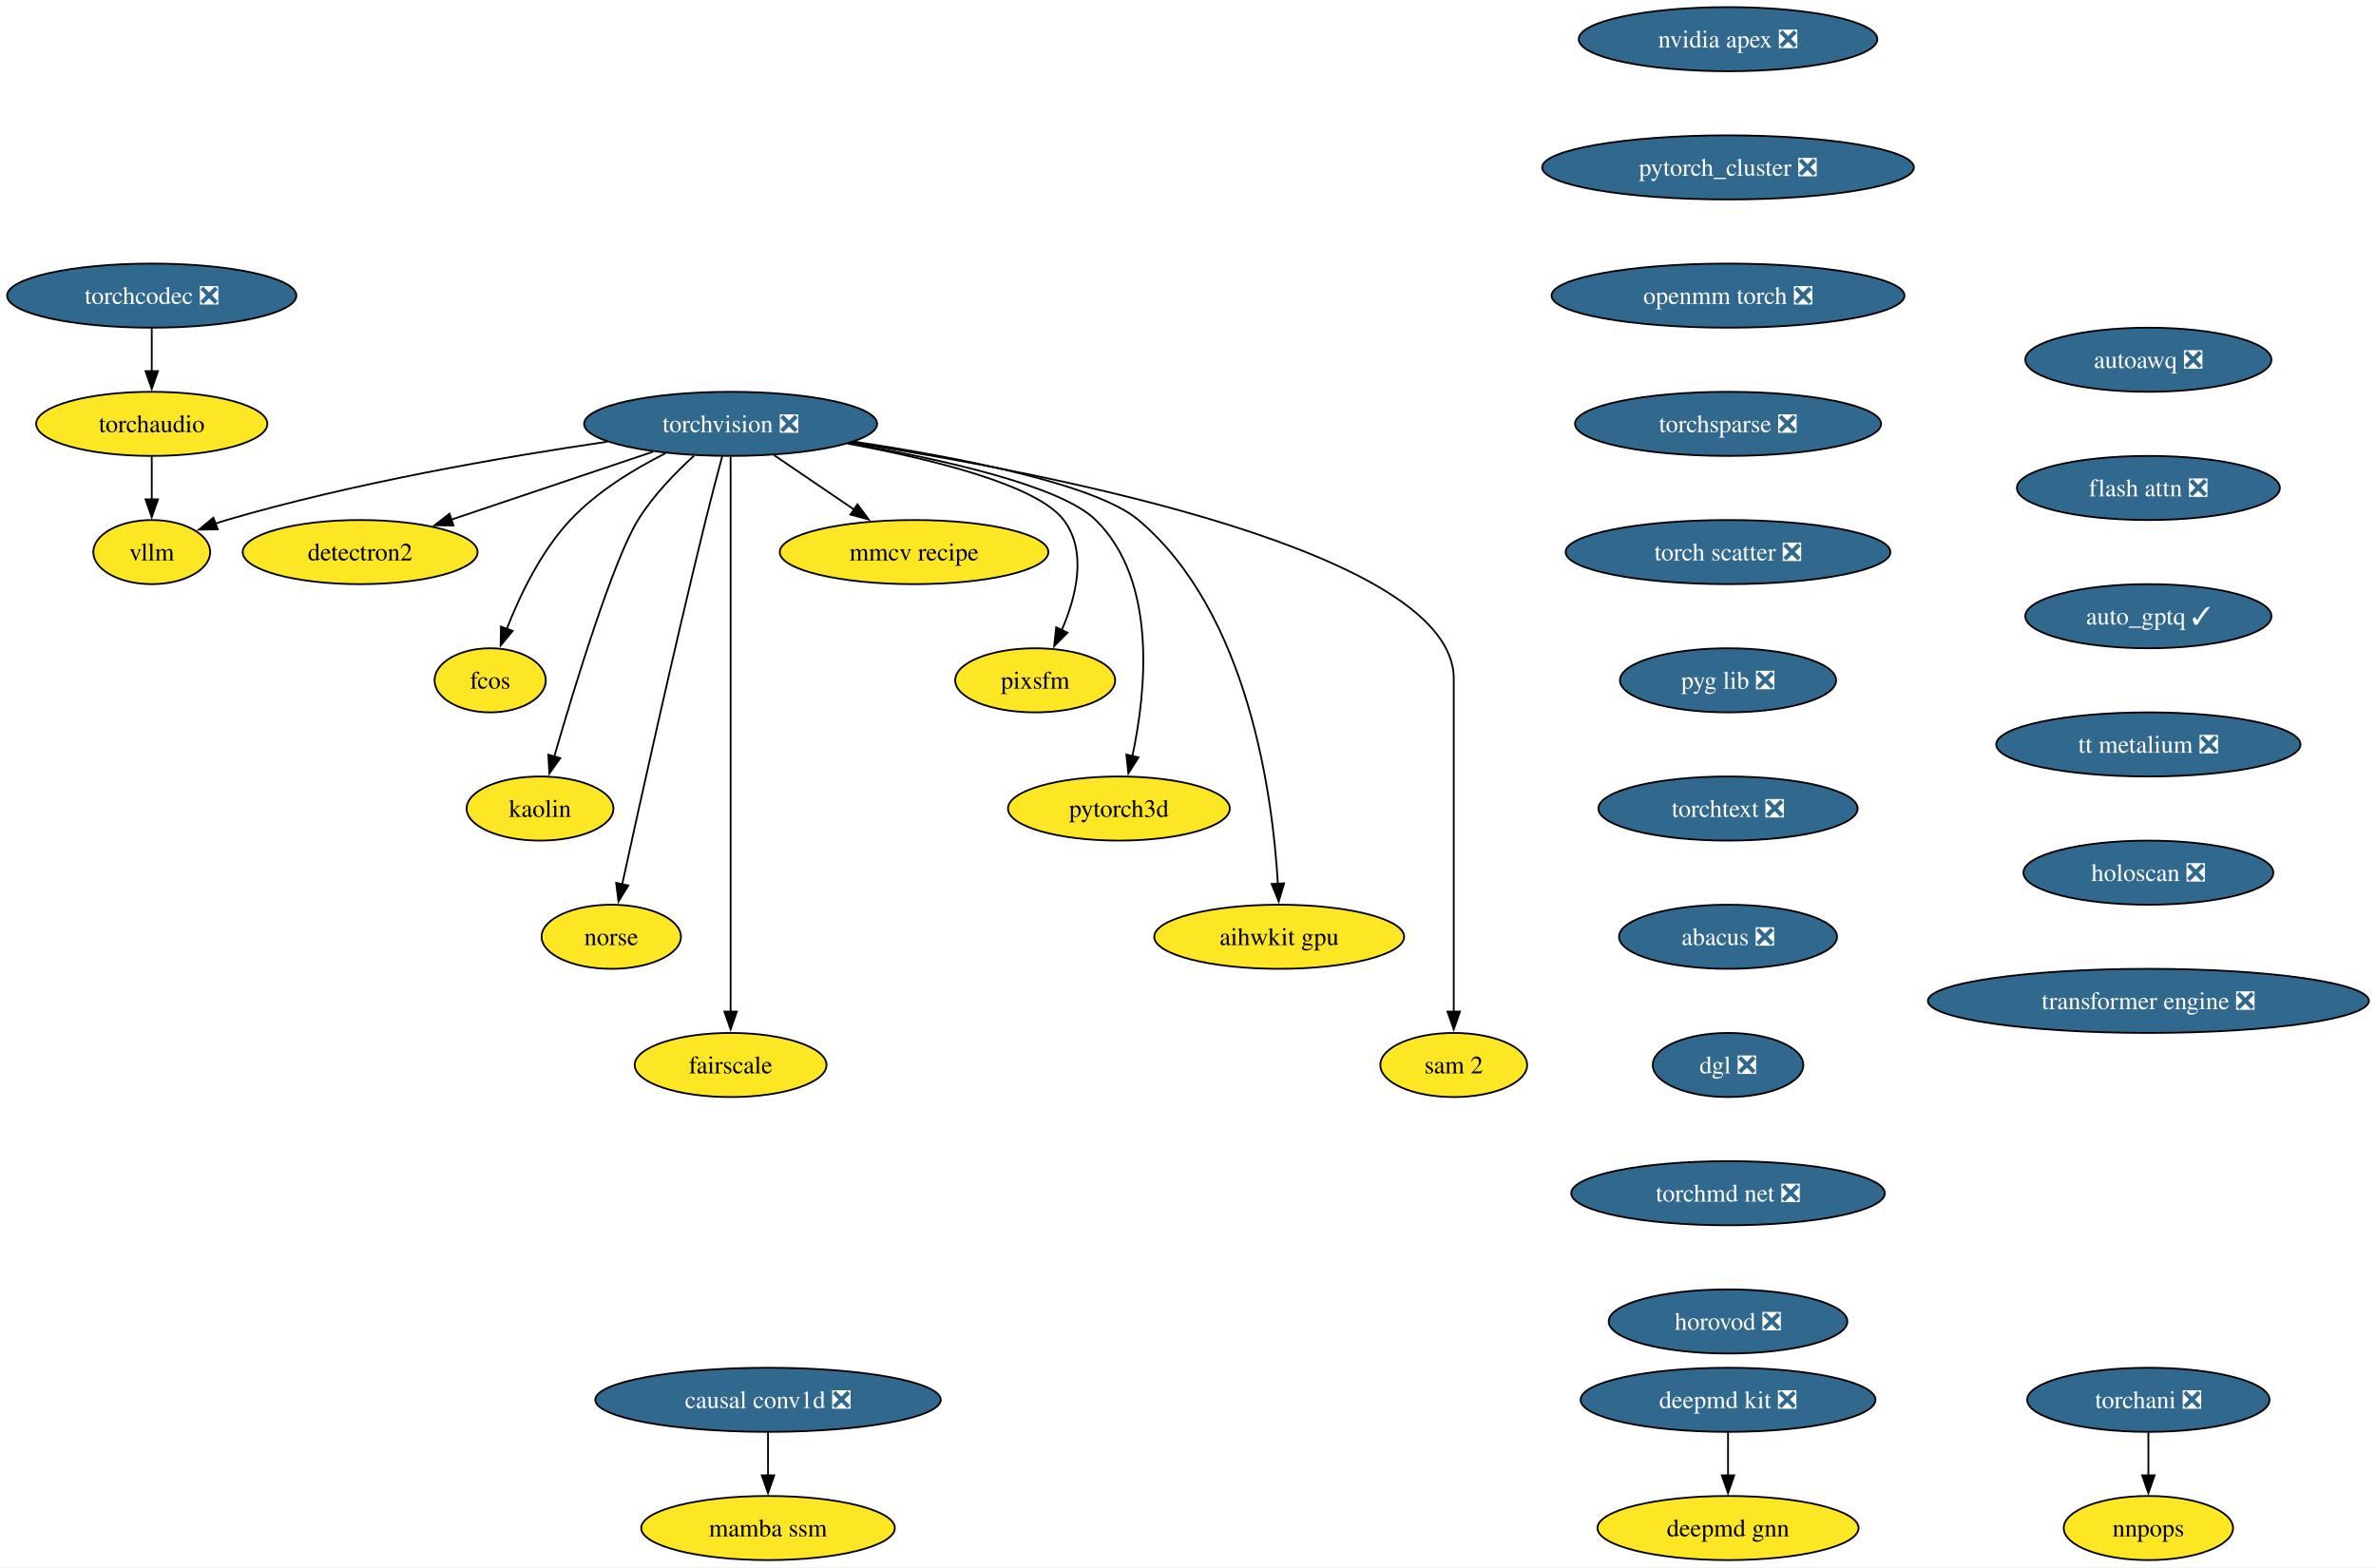
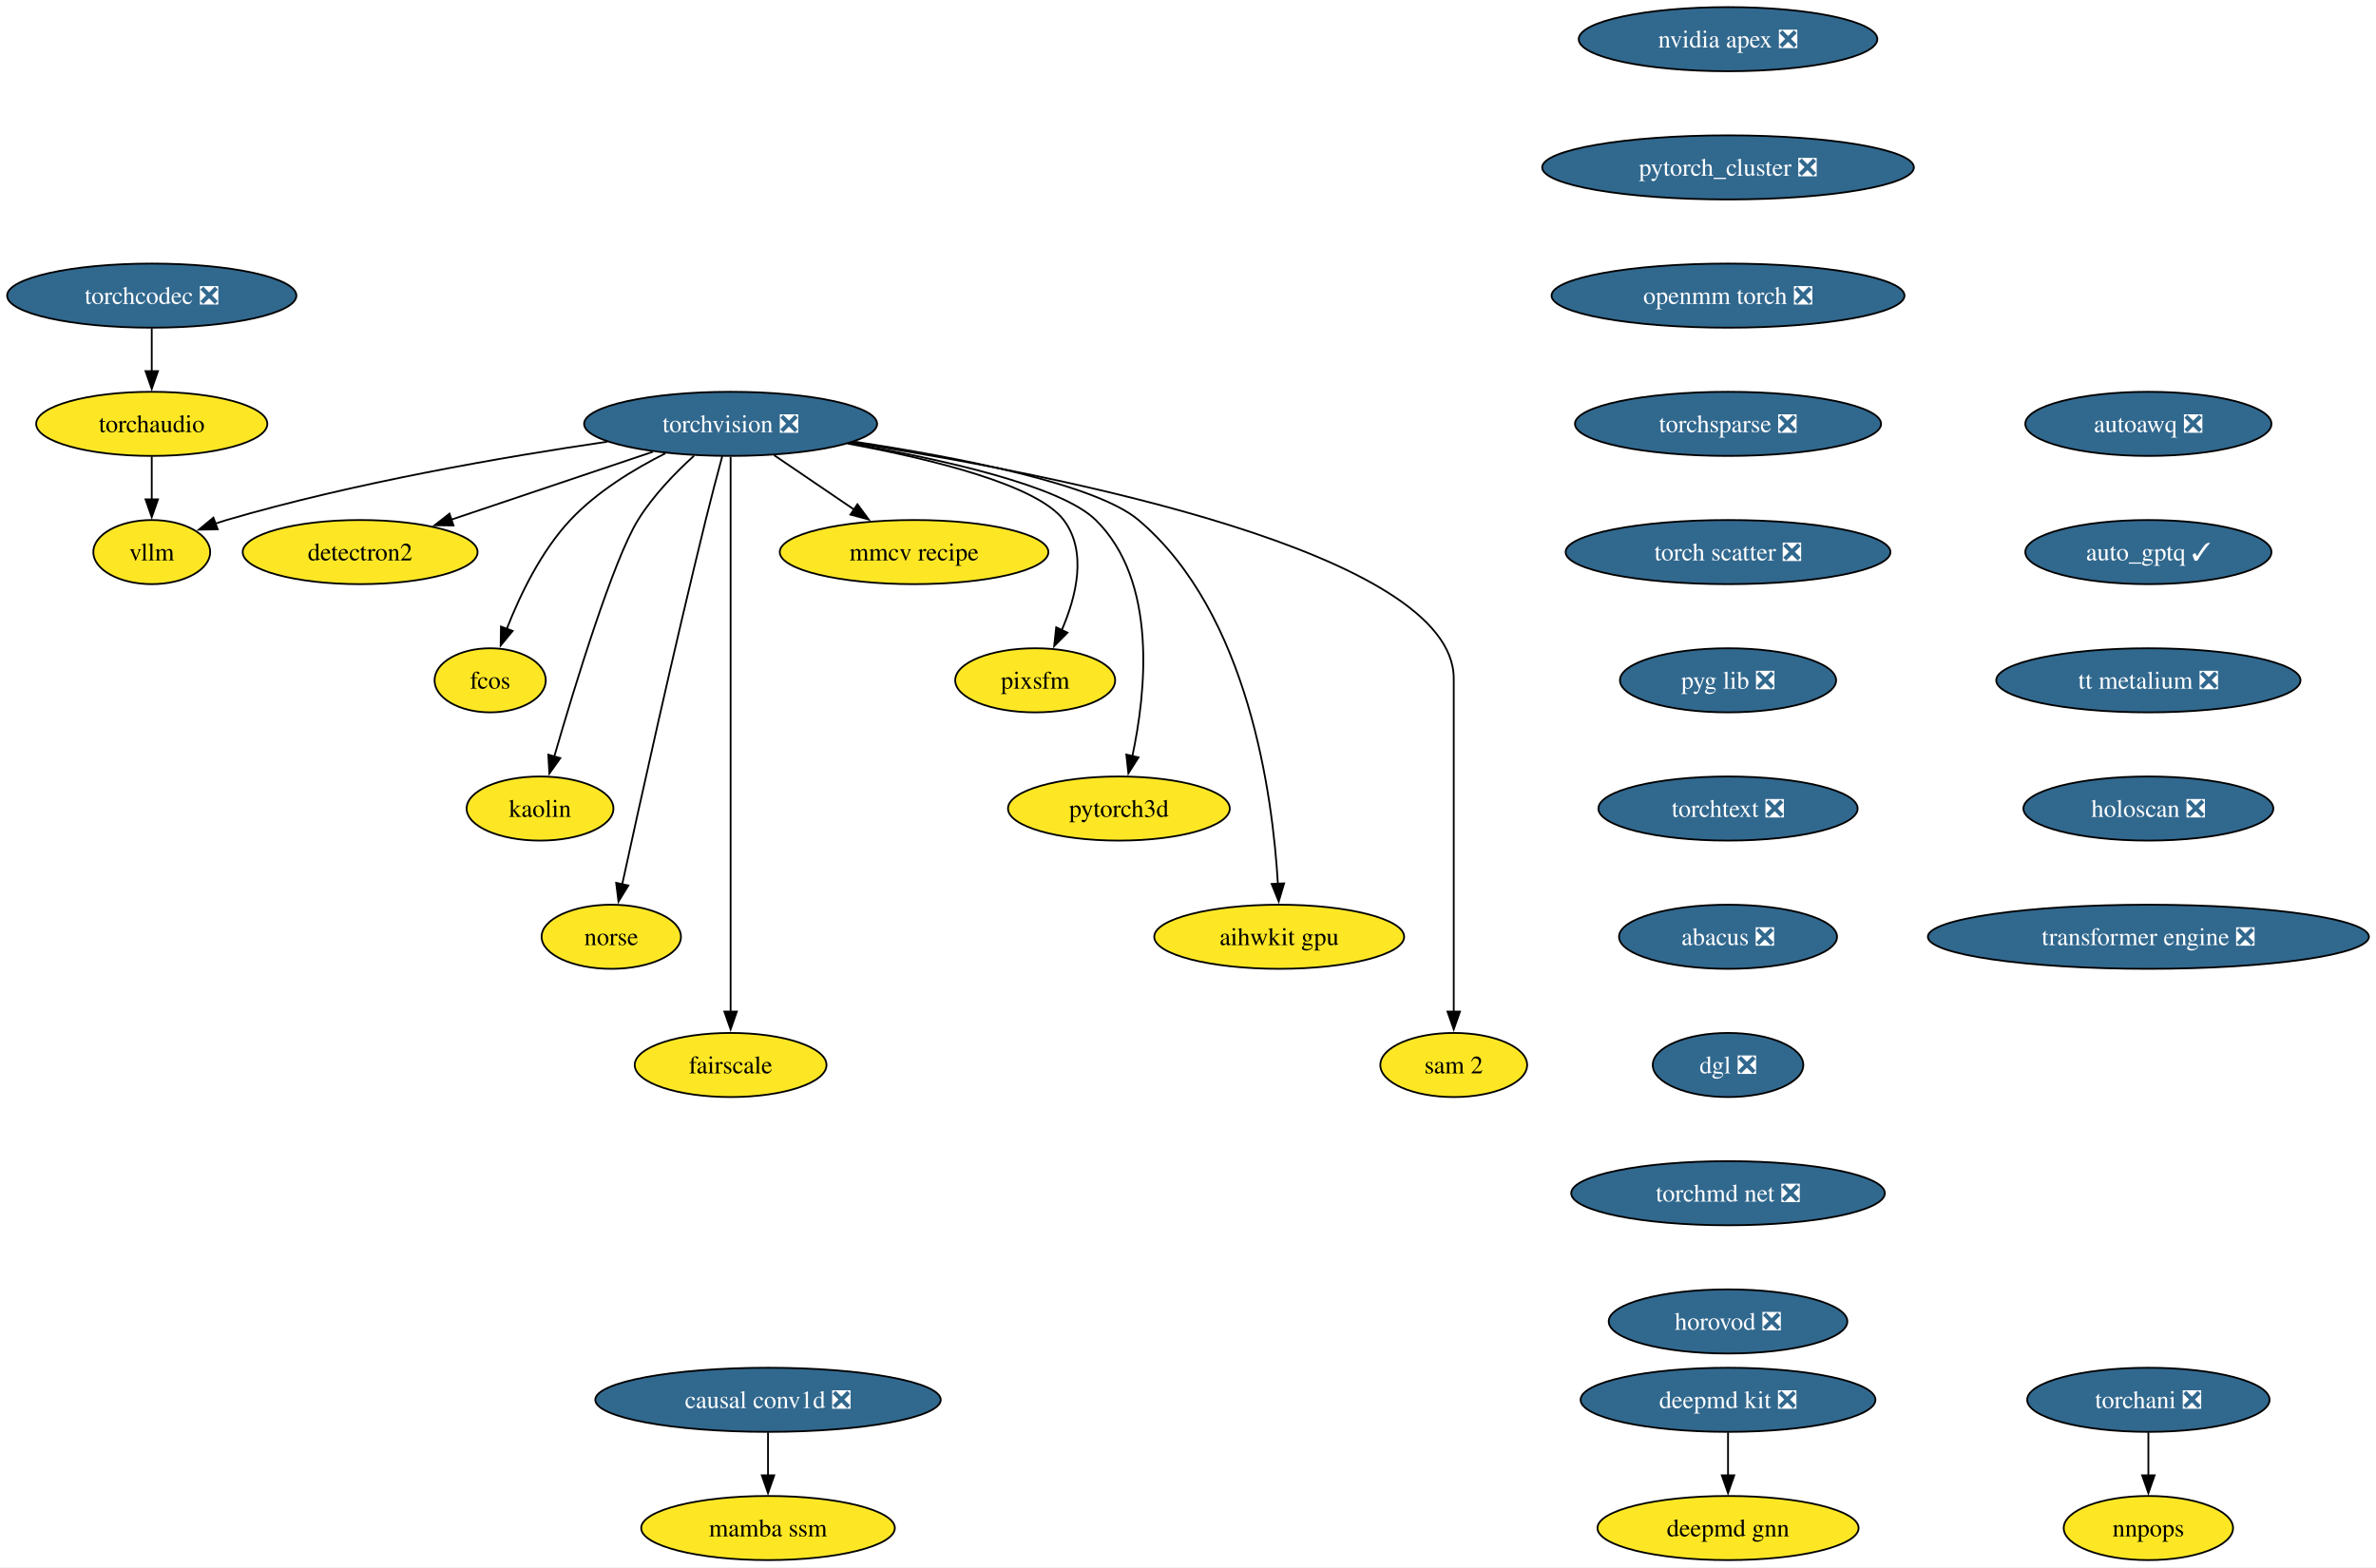
<svg xmlns="http://www.w3.org/2000/svg" xmlns:xlink="http://www.w3.org/1999/xlink" width="1334pt" height="880pt" viewBox="0.00 0.00 1334.00 880.00">
  <g id="graph0" class="graph" transform="scale(1 1) rotate(0) translate(4 876)">
    <polygon fill="white" stroke="none" points="-4,4 -4,-876 1330.01,-876 1330.01,4 -4,4" />
    <g id="node1" class="node">
      <g id="a_node1">
        <a xlink:href="https://github.com/conda-forge/torchvision-feedstock/pull/125" xlink:title="torchvision ❎">
          <ellipse fill="#31688e" stroke="black" cx="406.2" cy="-638" rx="82.25" ry="18" />
          <text xml:space="preserve" text-anchor="middle" x="406.2" y="-633.33" font-family="Times,serif" font-size="14.00" fill="white">torchvision ❎</text>
        </a>
      </g>
    </g>
    <g id="node2" class="node">
      <g id="a_node2">
        <a xlink:href="https://github.com/conda-forge/detectron2-feedstock" xlink:title="detectron2">
          <ellipse fill="#fde725" stroke="black" cx="198.2" cy="-566" rx="65.94" ry="18" />
          <text xml:space="preserve" text-anchor="middle" x="198.2" y="-561.33" font-family="Times,serif" font-size="14.00">detectron2</text>
        </a>
      </g>
    </g>
    <g id="edge1" class="edge">
      <path fill="none" stroke="black" d="M362.59,-622.33C329.59,-611.22 284.18,-595.94 249.44,-584.25" />
      <polygon fill="black" stroke="black" points="250.6,-580.94 240,-581.07 248.37,-587.58 250.6,-580.94" />
    </g>
    <g id="node3" class="node">
      <g id="a_node3">
        <a xlink:href="https://github.com/conda-forge/fcos-feedstock" xlink:title="fcos">
          <ellipse fill="#fde725" stroke="black" cx="271.2" cy="-494" rx="31.22" ry="18" />
          <text xml:space="preserve" text-anchor="middle" x="271.2" y="-489.32" font-family="Times,serif" font-size="14.00">fcos</text>
        </a>
      </g>
    </g>
    <g id="edge2" class="edge">
      <path fill="none" stroke="black" d="M369.59,-621.46C351.79,-612.51 331.08,-599.87 316.2,-584 299.74,-566.45 287.89,-541.73 280.5,-522.8" />
      <polygon fill="black" stroke="black" points="283.83,-521.73 277.09,-513.56 277.27,-524.16 283.83,-521.73" />
    </g>
    <g id="node4" class="node">
      <g id="a_node4">
        <a xlink:href="https://github.com/conda-forge/kaolin-feedstock" xlink:title="kaolin">
          <ellipse fill="#fde725" stroke="black" cx="299.2" cy="-422" rx="41.21" ry="18" />
          <text xml:space="preserve" text-anchor="middle" x="299.2" y="-417.32" font-family="Times,serif" font-size="14.00">kaolin</text>
        </a>
      </g>
    </g>
    <g id="edge3" class="edge">
      <path fill="none" stroke="black" d="M385.67,-620.11C375.05,-610.47 362.59,-597.61 354.2,-584 340.26,-561.39 318.76,-491.11 307.21,-451.28" />
      <polygon fill="black" stroke="black" points="310.57,-450.31 304.44,-441.67 303.84,-452.25 310.57,-450.31" />
    </g>
    <g id="node5" class="node">
      <g id="a_node5">
        <a xlink:href="https://github.com/conda-forge/norse-feedstock" xlink:title="norse">
          <ellipse fill="#fde725" stroke="black" cx="339.2" cy="-350" rx="39.11" ry="18" />
          <text xml:space="preserve" text-anchor="middle" x="339.2" y="-345.32" font-family="Times,serif" font-size="14.00">norse</text>
        </a>
      </g>
    </g>
    <g id="edge4" class="edge">
      <path fill="none" stroke="black" d="M401.51,-619.85C398.71,-609.49 395.15,-596.01 392.2,-584 374.15,-510.54 354.92,-423.51 345.35,-379.51" />
      <polygon fill="black" stroke="black" points="348.78,-378.8 343.24,-369.77 341.94,-380.29 348.78,-378.8" />
    </g>
    <g id="node6" class="node">
      <g id="a_node6">
        <a xlink:href="https://github.com/conda-forge/fairscale-feedstock" xlink:title="fairscale">
          <ellipse fill="#fde725" stroke="black" cx="406.2" cy="-278" rx="53.84" ry="18" />
          <text xml:space="preserve" text-anchor="middle" x="406.2" y="-273.32" font-family="Times,serif" font-size="14.00">fairscale</text>
        </a>
      </g>
    </g>
    <g id="edge5" class="edge">
      <path fill="none" stroke="black" d="M406.2,-619.51C406.2,-592.71 406.2,-539.87 406.2,-495 406.2,-495 406.2,-495 406.2,-421 406.2,-381.74 406.2,-336.38 406.2,-307.69" />
      <polygon fill="black" stroke="black" points="409.7,-308 406.2,-298 402.7,-308 409.7,-308" />
    </g>
    <g id="node7" class="node">
      <g id="a_node7">
        <a xlink:href="https://github.com/conda-forge/mmcv-recipe-feedstock" xlink:title="mmcv recipe">
          <ellipse fill="#fde725" stroke="black" cx="509.2" cy="-566" rx="75.41" ry="18" />
          <text xml:space="preserve" text-anchor="middle" x="509.2" y="-561.33" font-family="Times,serif" font-size="14.00">mmcv recipe</text>
        </a>
      </g>
    </g>
    <g id="edge6" class="edge">
      <path fill="none" stroke="black" d="M430.61,-620.41C444.08,-611.26 461,-599.76 475.69,-589.77" />
      <polygon fill="black" stroke="black" points="477.41,-592.84 483.71,-584.32 473.47,-587.05 477.41,-592.84" />
    </g>
    <g id="node8" class="node">
      <g id="a_node8">
        <a xlink:href="https://github.com/conda-forge/pixsfm-feedstock" xlink:title="pixsfm">
          <ellipse fill="#fde725" stroke="black" cx="577.2" cy="-494" rx="44.9" ry="18" />
          <text xml:space="preserve" text-anchor="middle" x="577.2" y="-489.32" font-family="Times,serif" font-size="14.00">pixsfm</text>
        </a>
      </g>
    </g>
    <g id="edge7" class="edge">
      <path fill="none" stroke="black" d="M471.88,-626.94C519.61,-618.13 578.34,-603.65 593.2,-584 606.56,-566.33 600.33,-541.1 592.05,-522.02" />
      <polygon fill="black" stroke="black" points="595.32,-520.75 587.86,-513.23 589,-523.76 595.32,-520.75" />
    </g>
    <g id="node9" class="node">
      <g id="a_node9">
        <a xlink:href="https://github.com/conda-forge/pytorch3d-feedstock" xlink:title="pytorch3d">
          <ellipse fill="#fde725" stroke="black" cx="624.2" cy="-422" rx="62.26" ry="18" />
          <text xml:space="preserve" text-anchor="middle" x="624.2" y="-417.32" font-family="Times,serif" font-size="14.00">pytorch3d</text>
        </a>
      </g>
    </g>
    <g id="edge8" class="edge">
      <path fill="none" stroke="black" d="M472.94,-627.11C524.97,-618.1 591.59,-603.26 611.2,-584 646.13,-549.69 639.46,-487.29 631.69,-451.07" />
      <polygon fill="black" stroke="black" points="635.2,-450.72 629.52,-441.78 628.38,-452.31 635.2,-450.72" />
    </g>
    <g id="node10" class="node">
      <g id="a_node10">
        <a xlink:href="https://github.com/conda-forge/aihwkit-gpu-feedstock" xlink:title="aihwkit gpu">
          <ellipse fill="#fde725" stroke="black" cx="714.2" cy="-350" rx="70.15" ry="18" />
          <text xml:space="preserve" text-anchor="middle" x="714.2" y="-345.32" font-family="Times,serif" font-size="14.00">aihwkit gpu</text>
        </a>
      </g>
    </g>
    <g id="edge9" class="edge">
      <path fill="none" stroke="black" d="M475.72,-627.99C533.96,-619.2 611.32,-604.19 635.2,-584 696.98,-531.78 710.59,-429.31 713.48,-379.51" />
      <polygon fill="black" stroke="black" points="716.97,-379.99 713.93,-369.84 709.97,-379.67 716.97,-379.99" />
    </g>
    <g id="node11" class="node">
      <g id="a_node11">
        <a xlink:href="https://github.com/conda-forge/sam-2-feedstock" xlink:title="sam 2">
          <ellipse fill="#fde725" stroke="black" cx="812.2" cy="-278" rx="41.21" ry="18" />
          <text xml:space="preserve" text-anchor="middle" x="812.2" y="-273.32" font-family="Times,serif" font-size="14.00">sam 2</text>
        </a>
      </g>
    </g>
    <g id="edge10" class="edge">
      <path fill="none" stroke="black" d="M474.15,-627.56C589.73,-609.57 812.2,-565.75 812.2,-495 812.2,-495 812.2,-495 812.2,-421 812.2,-381.74 812.2,-336.38 812.2,-307.69" />
      <polygon fill="black" stroke="black" points="815.7,-308 812.2,-298 808.7,-308 815.7,-308" />
    </g>
    <g id="node12" class="node">
      <g id="a_node12">
        <a xlink:href="https://github.com/conda-forge/vllm-feedstock" xlink:title="vllm">
          <ellipse fill="#fde725" stroke="black" cx="81.2" cy="-566" rx="32.79" ry="18" />
          <text xml:space="preserve" text-anchor="middle" x="81.2" y="-561.33" font-family="Times,serif" font-size="14.00">vllm</text>
        </a>
      </g>
    </g>
    <g id="edge11" class="edge">
      <path fill="none" stroke="black" d="M336.96,-627.98C279.1,-619.5 194.8,-604.97 123.2,-584 121.1,-583.39 118.97,-582.71 116.83,-581.98" />
      <polygon fill="black" stroke="black" points="118.24,-578.77 107.65,-578.6 115.82,-585.34 118.24,-578.77" />
    </g>
    <g id="node13" class="node">
      <g id="a_node13">
        <a xlink:href="https://github.com/conda-forge/deepmd-kit-feedstock/pull/106" xlink:title="deepmd kit ❎">
          <ellipse fill="#31688e" stroke="black" cx="966.2" cy="-90" rx="82.77" ry="18" />
          <text xml:space="preserve" text-anchor="middle" x="966.2" y="-85.33" font-family="Times,serif" font-size="14.00" fill="white">deepmd kit ❎</text>
        </a>
      </g>
    </g>
    <g id="node14" class="node">
      <g id="a_node14">
        <a xlink:href="https://github.com/conda-forge/deepmd-gnn-feedstock" xlink:title="deepmd gnn">
          <ellipse fill="#fde725" stroke="black" cx="966.2" cy="-18" rx="73.3" ry="18" />
          <text xml:space="preserve" text-anchor="middle" x="966.2" y="-13.32" font-family="Times,serif" font-size="14.00">deepmd gnn</text>
        </a>
      </g>
    </g>
    <g id="edge12" class="edge">
      <path fill="none" stroke="black" d="M966.2,-71.7C966.2,-64.41 966.2,-55.73 966.2,-47.54" />
      <polygon fill="black" stroke="black" points="969.7,-47.62 966.2,-37.62 962.7,-47.62 969.7,-47.62" />
    </g>
    <g id="node15" class="node">
      <g id="a_node15">
        <a xlink:href="https://github.com/conda-forge/nvidia-apex-feedstock/pull/61" xlink:title="nvidia apex ❎">
          <ellipse fill="#31688e" stroke="black" cx="966.2" cy="-854" rx="83.83" ry="18" />
          <text xml:space="preserve" text-anchor="middle" x="966.2" y="-849.33" font-family="Times,serif" font-size="14.00" fill="white">nvidia apex ❎</text>
        </a>
      </g>
    </g>
    <g id="node16" class="node">
      <g id="a_node16">
        <a xlink:href="https://github.com/conda-forge/pytorch_cluster-feedstock/pull/63" xlink:title="pytorch_cluster ❎">
          <ellipse fill="#31688e" stroke="black" cx="966.2" cy="-782" rx="104.35" ry="18" />
          <text xml:space="preserve" text-anchor="middle" x="966.2" y="-777.33" font-family="Times,serif" font-size="14.00" fill="white">pytorch_cluster ❎</text>
        </a>
      </g>
    </g>
    <g id="node17" class="node">
      <g id="a_node17">
        <a xlink:href="https://github.com/conda-forge/openmm-torch-feedstock/pull/63" xlink:title="openmm torch ❎">
          <ellipse fill="#31688e" stroke="black" cx="966.2" cy="-710" rx="99.08" ry="18" />
          <text xml:space="preserve" text-anchor="middle" x="966.2" y="-705.33" font-family="Times,serif" font-size="14.00" fill="white">openmm torch ❎</text>
        </a>
      </g>
    </g>
    <g id="node20" class="node">
      <g id="a_node20">
        <a xlink:href="https://github.com/conda-forge/torchsparse-feedstock/pull/42" xlink:title="torchsparse ❎">
          <ellipse fill="#31688e" stroke="black" cx="966.2" cy="-638" rx="85.93" ry="18" />
          <text xml:space="preserve" text-anchor="middle" x="966.2" y="-633.33" font-family="Times,serif" font-size="14.00" fill="white">torchsparse ❎</text>
        </a>
      </g>
    </g>
    <g id="node18" class="node">
      <g id="a_node18">
        <a xlink:href="https://github.com/conda-forge/torchani-feedstock/pull/50" xlink:title="torchani ❎">
          <ellipse fill="#31688e" stroke="black" cx="1202.2" cy="-90" rx="68.04" ry="18" />
          <text xml:space="preserve" text-anchor="middle" x="1202.2" y="-85.33" font-family="Times,serif" font-size="14.00" fill="white">torchani ❎</text>
        </a>
      </g>
    </g>
    <g id="node19" class="node">
      <g id="a_node19">
        <a xlink:href="https://github.com/conda-forge/nnpops-feedstock" xlink:title="nnpops">
          <ellipse fill="#fde725" stroke="black" cx="1202.2" cy="-18" rx="47.53" ry="18" />
          <text xml:space="preserve" text-anchor="middle" x="1202.2" y="-13.32" font-family="Times,serif" font-size="14.00">nnpops</text>
        </a>
      </g>
    </g>
    <g id="edge15" class="edge">
      <path fill="none" stroke="black" d="M1202.2,-71.7C1202.2,-64.41 1202.2,-55.73 1202.2,-47.54" />
      <polygon fill="black" stroke="black" points="1205.7,-47.62 1202.2,-37.62 1198.7,-47.62 1205.7,-47.62" />
    </g>
    <g id="node21" class="node">
      <g id="a_node21">
        <a xlink:href="https://github.com/conda-forge/torch-scatter-feedstock/pull/44" xlink:title="torch scatter ❎">
          <ellipse fill="#31688e" stroke="black" cx="966.2" cy="-566" rx="91.19" ry="18" />
          <text xml:space="preserve" text-anchor="middle" x="966.2" y="-561.33" font-family="Times,serif" font-size="14.00" fill="white">torch scatter ❎</text>
        </a>
      </g>
    </g>
    <g id="node22" class="node">
      <g id="a_node22">
        <a xlink:href="https://github.com/conda-forge/pyg-lib-feedstock/pull/40" xlink:title="pyg lib ❎">
          <ellipse fill="#31688e" stroke="black" cx="966.2" cy="-494" rx="60.68" ry="18" />
          <text xml:space="preserve" text-anchor="middle" x="966.2" y="-489.32" font-family="Times,serif" font-size="14.00" fill="white">pyg lib ❎</text>
        </a>
      </g>
    </g>
    <g id="node23" class="node">
      <g id="a_node23">
        <a xlink:href="https://github.com/conda-forge/torchtext-feedstock/pull/35" xlink:title="torchtext ❎">
          <ellipse fill="#31688e" stroke="black" cx="966.2" cy="-422" rx="72.78" ry="18" />
          <text xml:space="preserve" text-anchor="middle" x="966.2" y="-417.32" font-family="Times,serif" font-size="14.00" fill="white">torchtext ❎</text>
        </a>
      </g>
    </g>
    <g id="node24" class="node">
      <g id="a_node24">
        <a xlink:href="https://github.com/conda-forge/abacus-feedstock/pull/66" xlink:title="abacus ❎">
          <ellipse fill="#31688e" stroke="black" cx="966.2" cy="-350" rx="61.2" ry="18" />
          <text xml:space="preserve" text-anchor="middle" x="966.2" y="-345.32" font-family="Times,serif" font-size="14.00" fill="white">abacus ❎</text>
        </a>
      </g>
    </g>
    <g id="node25" class="node">
      <g id="a_node25">
        <a xlink:href="https://github.com/conda-forge/dgl-feedstock/pull/60" xlink:title="dgl ❎">
          <ellipse fill="#31688e" stroke="black" cx="966.2" cy="-278" rx="42.26" ry="18" />
          <text xml:space="preserve" text-anchor="middle" x="966.2" y="-273.32" font-family="Times,serif" font-size="14.00" fill="white">dgl ❎</text>
        </a>
      </g>
    </g>
    <g id="node26" class="node">
      <g id="a_node26">
        <a xlink:href="https://github.com/conda-forge/torchmd-net-feedstock/pull/66" xlink:title="torchmd net ❎">
          <ellipse fill="#31688e" stroke="black" cx="966.2" cy="-206" rx="88.04" ry="18" />
          <text xml:space="preserve" text-anchor="middle" x="966.2" y="-201.33" font-family="Times,serif" font-size="14.00" fill="white">torchmd net ❎</text>
        </a>
      </g>
    </g>
    <g id="node27" class="node">
      <g id="a_node27">
        <a xlink:href="https://github.com/conda-forge/horovod-feedstock/pull/29" xlink:title="horovod ❎">
          <ellipse fill="#31688e" stroke="black" cx="966.2" cy="-134" rx="66.99" ry="18" />
          <text xml:space="preserve" text-anchor="middle" x="966.2" y="-129.32" font-family="Times,serif" font-size="14.00" fill="white">horovod ❎</text>
        </a>
      </g>
    </g>
    <g id="node28" class="node">
      <g id="a_node28">
        <a xlink:href="https://github.com/conda-forge/autoawq-feedstock/pull/33" xlink:title="autoawq ❎">
-           <ellipse fill="#31688e" stroke="black" cx="1202.2" cy="-674" rx="69.1" ry="18" />
-           <text xml:space="preserve" text-anchor="middle" x="1202.2" y="-669.33" font-family="Times,serif" font-size="14.00" fill="white">autoawq ❎</text>
+           <ellipse fill="#31688e" stroke="black" cx="1202.2" cy="-638" rx="69.1" ry="18" />
+           <text xml:space="preserve" text-anchor="middle" x="1202.2" y="-633.33" font-family="Times,serif" font-size="14.00" fill="white">autoawq ❎</text>
        </a>
      </g>
    </g>
    <g id="node29" class="node">
      <g id="a_node29">
-         <a xlink:href="https://github.com/conda-forge/flash-attn-feedstock/pull/41" xlink:title="flash attn ❎">
-           <ellipse fill="#31688e" stroke="black" cx="1202.2" cy="-602" rx="73.83" ry="18" />
-           <text xml:space="preserve" text-anchor="middle" x="1202.2" y="-597.33" font-family="Times,serif" font-size="14.00" fill="white">flash attn ❎</text>
+         <a xlink:href="https://github.com/conda-forge/auto_gptq-feedstock/pull/18" xlink:title="auto_gptq ✓">
+           <ellipse fill="#31688e" stroke="black" cx="1202.2" cy="-566" rx="69.1" ry="18" />
+           <text xml:space="preserve" text-anchor="middle" x="1202.2" y="-561.33" font-family="Times,serif" font-size="14.00" fill="white">auto_gptq ✓</text>
        </a>
      </g>
    </g>
    <g id="node30" class="node">
      <g id="a_node30">
-         <a xlink:href="https://github.com/conda-forge/auto_gptq-feedstock/pull/18" xlink:title="auto_gptq ✓">
-           <ellipse fill="#31688e" stroke="black" cx="1202.2" cy="-530" rx="69.1" ry="18" />
-           <text xml:space="preserve" text-anchor="middle" x="1202.2" y="-525.33" font-family="Times,serif" font-size="14.00" fill="white">auto_gptq ✓</text>
+         <a xlink:href="https://github.com/conda-forge/tt-metalium-feedstock/pull/15" xlink:title="tt metalium ❎">
+           <ellipse fill="#31688e" stroke="black" cx="1202.2" cy="-494" rx="85.41" ry="18" />
+           <text xml:space="preserve" text-anchor="middle" x="1202.2" y="-489.32" font-family="Times,serif" font-size="14.00" fill="white">tt metalium ❎</text>
+         </a>
+       </g>
+     </g>
+     <g id="node32" class="node">
+       <g id="a_node32">
+         <a xlink:href="https://github.com/conda-forge/holoscan-feedstock/pull/14" xlink:title="holoscan ❎">
+           <ellipse fill="#31688e" stroke="black" cx="1202.2" cy="-422" rx="70.15" ry="18" />
+           <text xml:space="preserve" text-anchor="middle" x="1202.2" y="-417.32" font-family="Times,serif" font-size="14.00" fill="white">holoscan ❎</text>
        </a>
      </g>
    </g>
    <g id="node31" class="node">
      <g id="a_node31">
-         <a xlink:href="https://github.com/conda-forge/tt-metalium-feedstock/pull/15" xlink:title="tt metalium ❎">
-           <ellipse fill="#31688e" stroke="black" cx="1202.2" cy="-458" rx="85.41" ry="18" />
-           <text xml:space="preserve" text-anchor="middle" x="1202.2" y="-453.32" font-family="Times,serif" font-size="14.00" fill="white">tt metalium ❎</text>
-         </a>
-       </g>
-     </g>
-     <g id="node33" class="node">
-       <g id="a_node33">
-         <a xlink:href="https://github.com/conda-forge/holoscan-feedstock/pull/14" xlink:title="holoscan ❎">
-           <ellipse fill="#31688e" stroke="black" cx="1202.2" cy="-386" rx="70.15" ry="18" />
-           <text xml:space="preserve" text-anchor="middle" x="1202.2" y="-381.32" font-family="Times,serif" font-size="14.00" fill="white">holoscan ❎</text>
-         </a>
-       </g>
-     </g>
-     <g id="node32" class="node">
-       <g id="a_node32">
        <a xlink:href="https://github.com/conda-forge/torchaudio-feedstock" xlink:title="torchaudio">
          <ellipse fill="#fde725" stroke="black" cx="81.2" cy="-638" rx="64.89" ry="18" />
          <text xml:space="preserve" text-anchor="middle" x="81.2" y="-633.33" font-family="Times,serif" font-size="14.00">torchaudio</text>
        </a>
      </g>
    </g>
-     <g id="edge27" class="edge">
+     <g id="edge26" class="edge">
      <path fill="none" stroke="black" d="M81.2,-619.7C81.2,-612.41 81.2,-603.73 81.2,-595.54" />
      <polygon fill="black" stroke="black" points="84.7,-595.62 81.2,-585.62 77.7,-595.62 84.7,-595.62" />
    </g>
+     <g id="node33" class="node">
+       <g id="a_node33">
+         <a xlink:href="https://github.com/conda-forge/transformer-engine-feedstock/pull/18" xlink:title="transformer engine ❎">
+           <ellipse fill="#31688e" stroke="black" cx="1202.2" cy="-350" rx="123.81" ry="18" />
+           <text xml:space="preserve" text-anchor="middle" x="1202.2" y="-345.32" font-family="Times,serif" font-size="14.00" fill="white">transformer engine ❎</text>
+         </a>
+       </g>
+     </g>
    <g id="node34" class="node">
      <g id="a_node34">
-         <a xlink:href="https://github.com/conda-forge/transformer-engine-feedstock/pull/18" xlink:title="transformer engine ❎">
-           <ellipse fill="#31688e" stroke="black" cx="1202.2" cy="-314" rx="123.81" ry="18" />
-           <text xml:space="preserve" text-anchor="middle" x="1202.2" y="-309.32" font-family="Times,serif" font-size="14.00" fill="white">transformer engine ❎</text>
-         </a>
-       </g>
-     </g>
-     <g id="node35" class="node">
-       <g id="a_node35">
        <a xlink:href="https://github.com/conda-forge/torchcodec-feedstock/pull/35" xlink:title="torchcodec ❎">
          <ellipse fill="#31688e" stroke="black" cx="81.2" cy="-710" rx="81.2" ry="18" />
          <text xml:space="preserve" text-anchor="middle" x="81.2" y="-705.33" font-family="Times,serif" font-size="14.00" fill="white">torchcodec ❎</text>
        </a>
      </g>
    </g>
-     <g id="edge30" class="edge">
+     <g id="edge29" class="edge">
      <path fill="none" stroke="black" d="M81.2,-691.7C81.2,-684.41 81.2,-675.73 81.2,-667.54" />
      <polygon fill="black" stroke="black" points="84.7,-667.62 81.2,-657.62 77.7,-667.62 84.7,-667.62" />
    </g>
-     <g id="node36" class="node">
-       <g id="a_node36">
+     <g id="node35" class="node">
+       <g id="a_node35">
        <a xlink:href="https://github.com/conda-forge/causal-conv1d-feedstock/pull/18" xlink:title="causal conv1d ❎">
          <ellipse fill="#31688e" stroke="black" cx="427.2" cy="-90" rx="96.98" ry="18" />
          <text xml:space="preserve" text-anchor="middle" x="427.2" y="-85.33" font-family="Times,serif" font-size="14.00" fill="white">causal conv1d ❎</text>
        </a>
      </g>
    </g>
-     <g id="node37" class="node">
-       <g id="a_node37">
+     <g id="node36" class="node">
+       <g id="a_node36">
        <a xlink:href="https://github.com/conda-forge/mamba-ssm-feedstock" xlink:title="mamba ssm">
          <ellipse fill="#fde725" stroke="black" cx="427.2" cy="-18" rx="71.2" ry="18" />
          <text xml:space="preserve" text-anchor="middle" x="427.2" y="-13.32" font-family="Times,serif" font-size="14.00">mamba ssm</text>
        </a>
      </g>
    </g>
-     <g id="edge31" class="edge">
+     <g id="edge30" class="edge">
      <path fill="none" stroke="black" d="M427.2,-71.7C427.2,-64.41 427.2,-55.73 427.2,-47.54" />
      <polygon fill="black" stroke="black" points="430.7,-47.62 427.2,-37.62 423.7,-47.62 430.7,-47.62" />
    </g>
  </g>
</svg>
